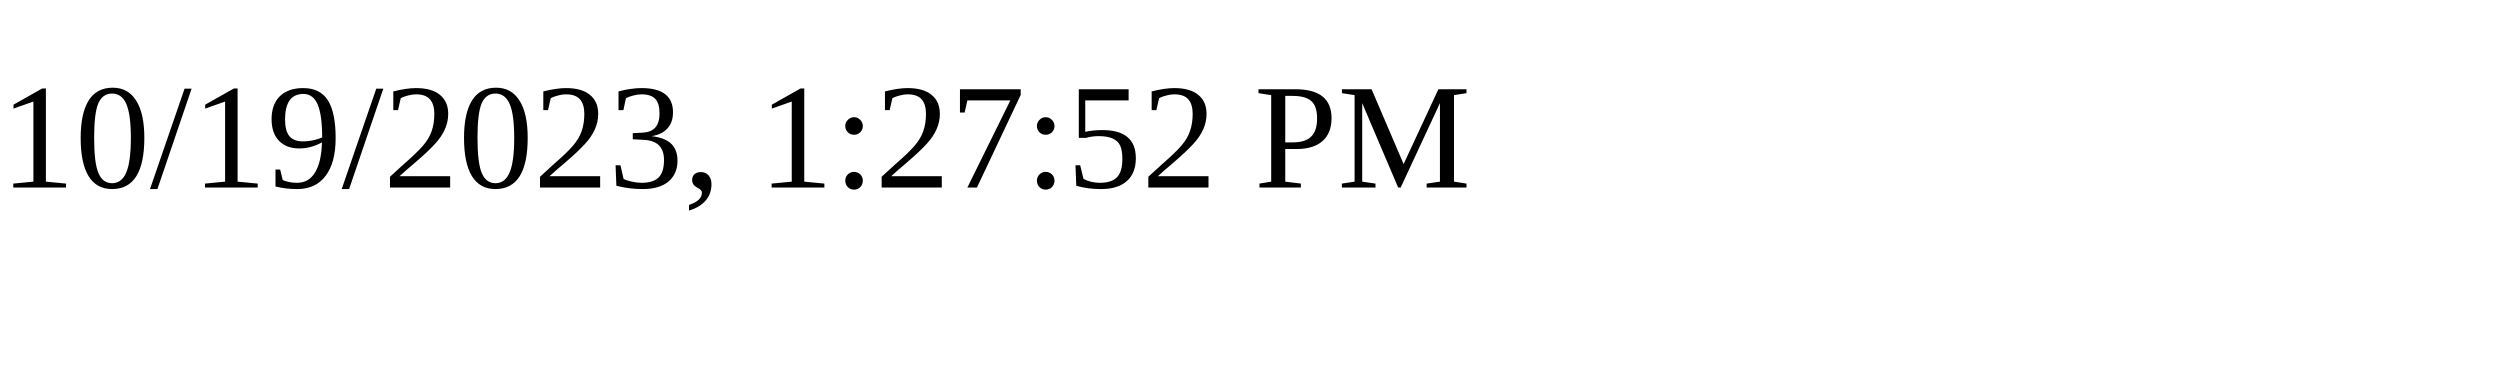
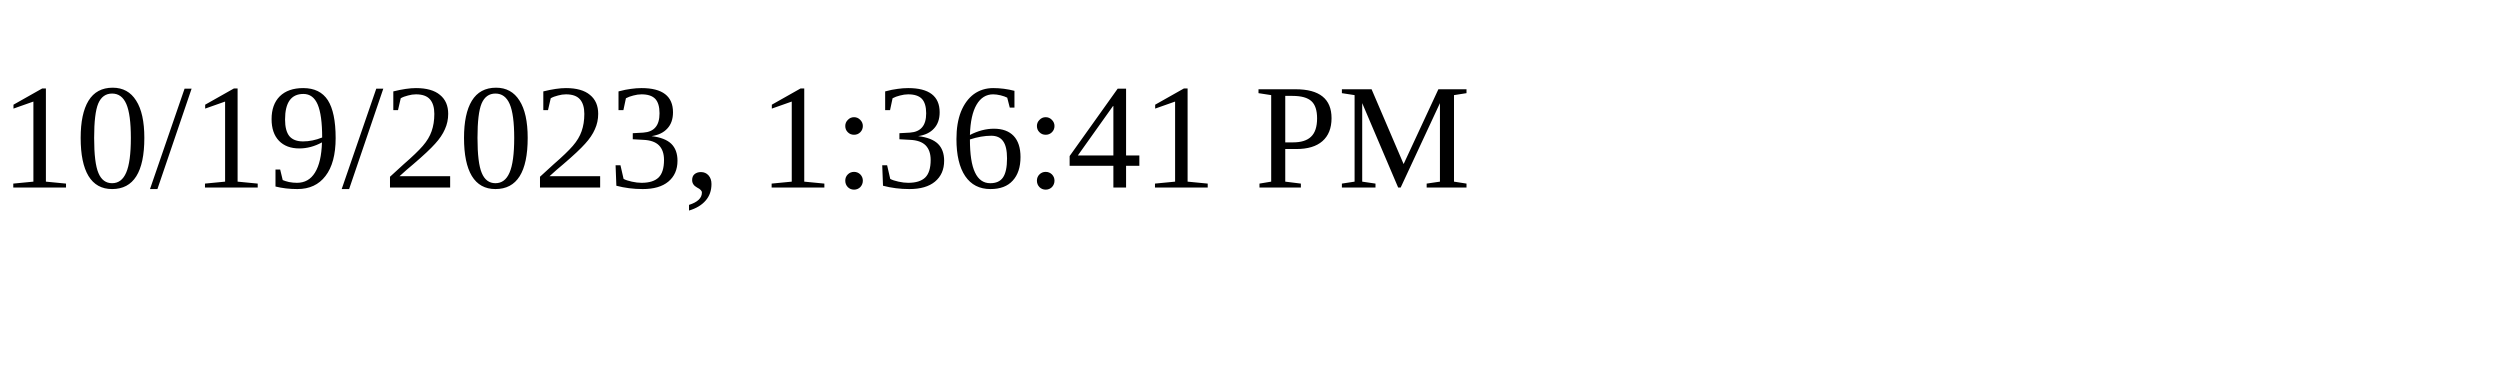
<svg xmlns="http://www.w3.org/2000/svg" height="30" width="200">
-   <text x="0" y="15">10/19/2023, 1:27:52 PM</text>
+   <text x="0" y="15">10/19/2023, 1:36:41 PM</text>
</svg>
